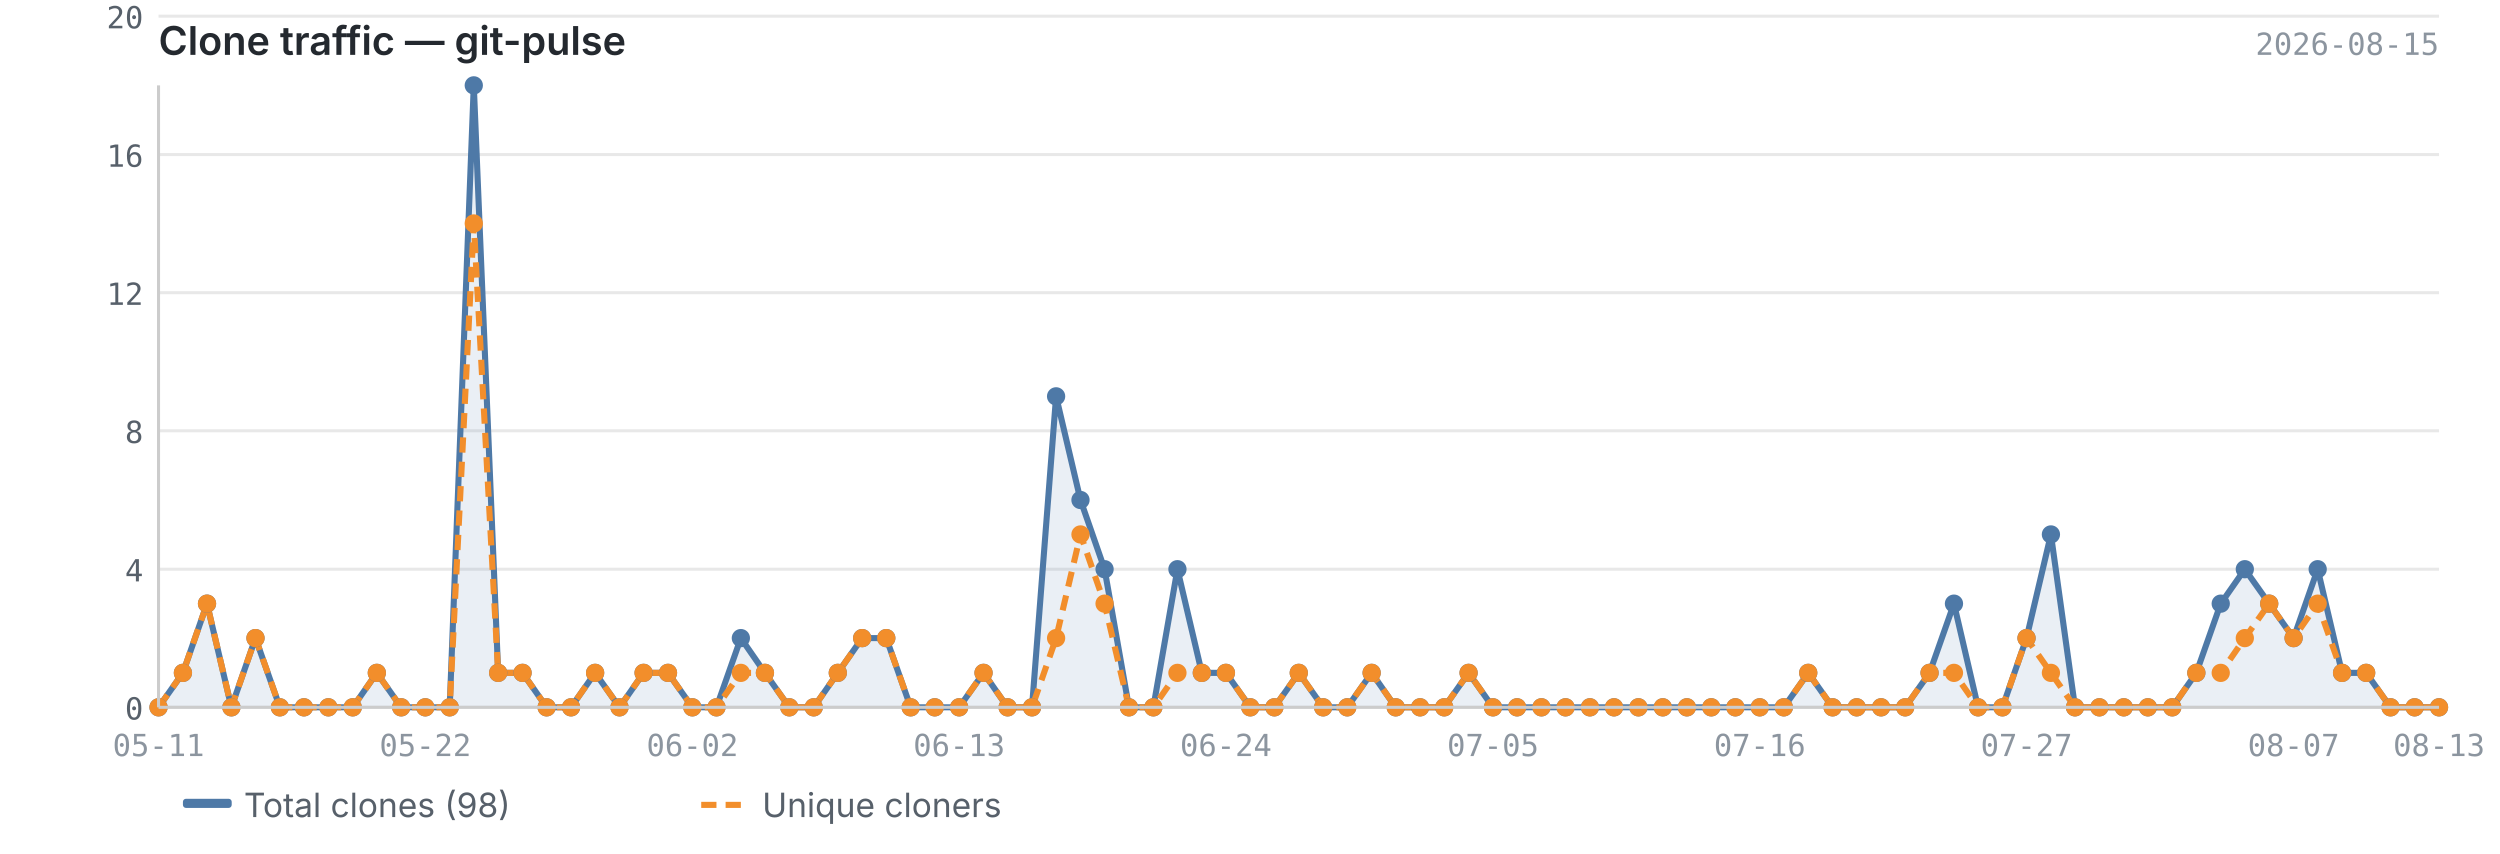
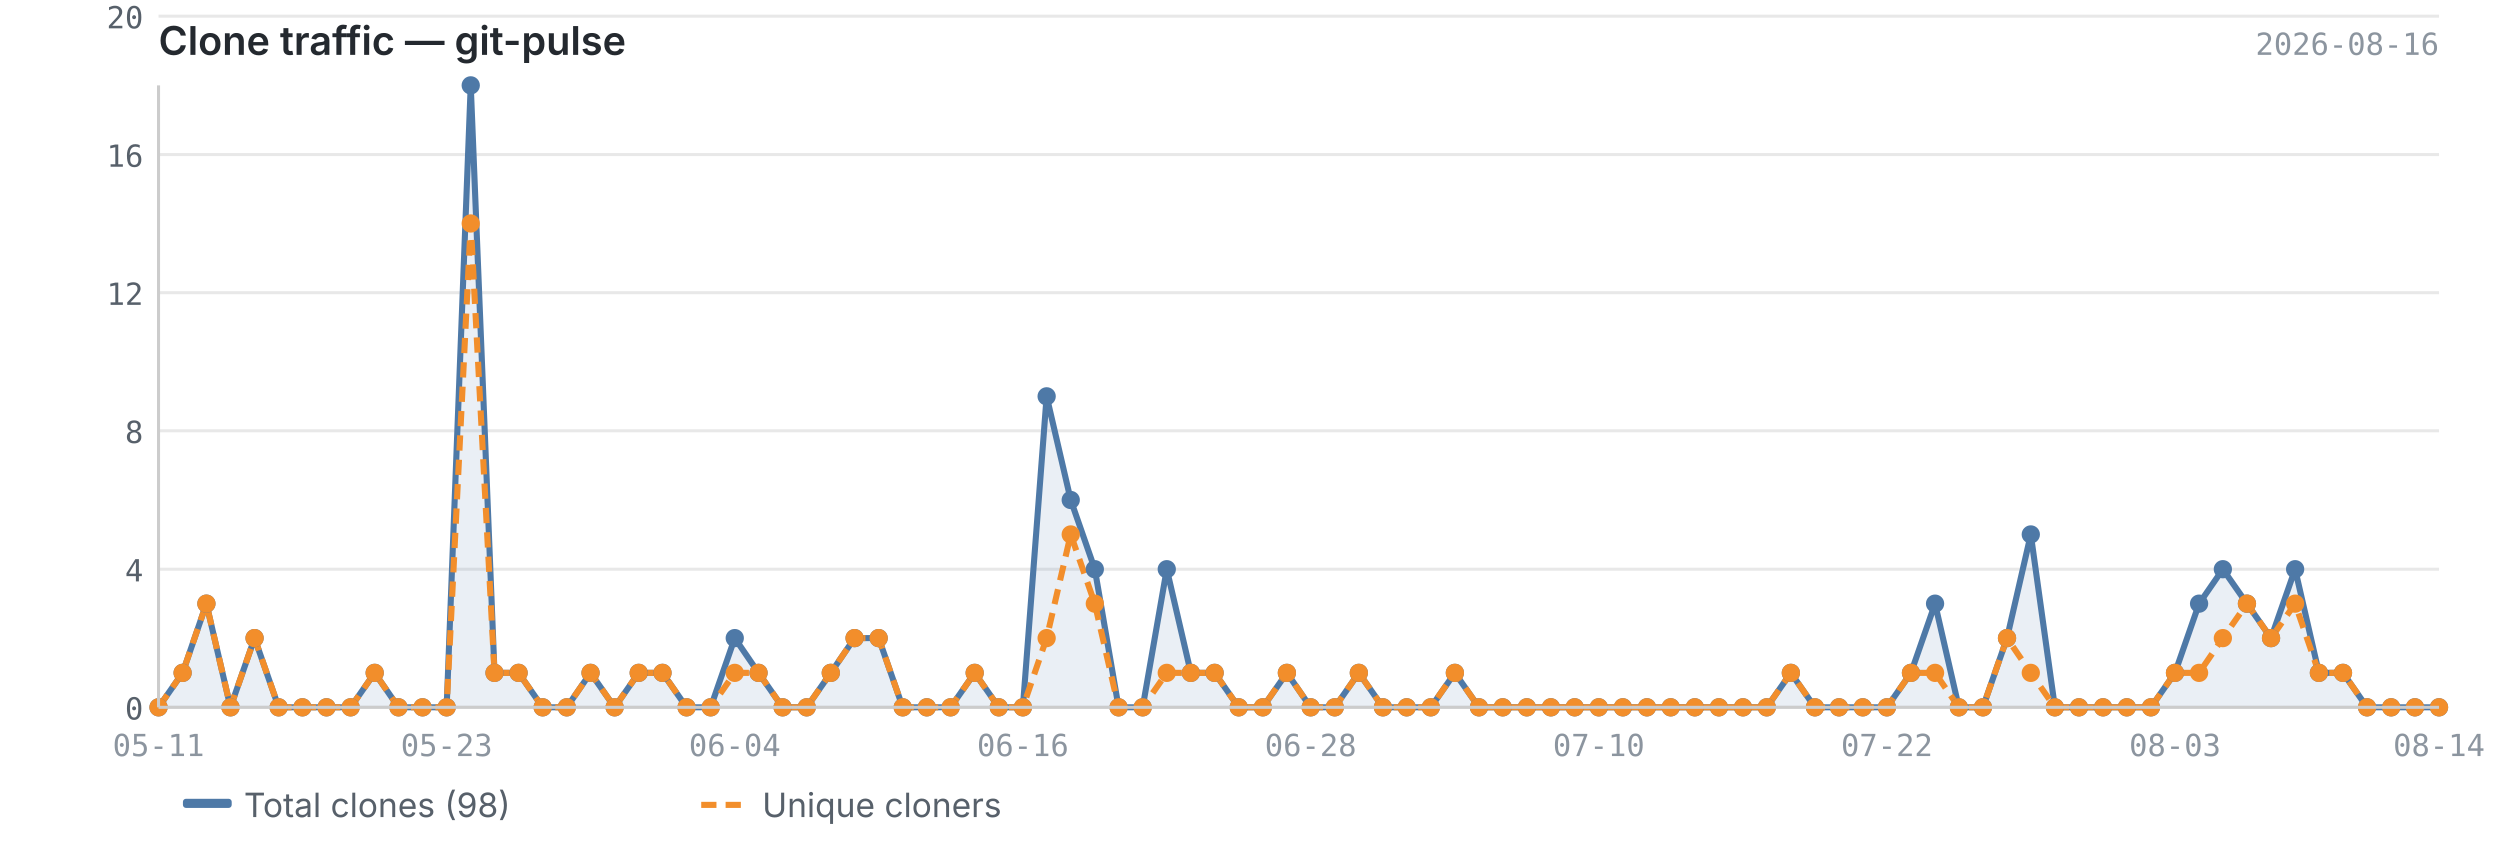
<svg xmlns="http://www.w3.org/2000/svg" viewBox="0 0 820 280" width="820" height="280">
  <text x="52" y="18" font-size="13" font-weight="600" fill="#24292f" font-family="-apple-system, BlinkMacSystemFont, 'Segoe UI', sans-serif">Clone traffic — git-pulse</text>
-   <text x="800" y="18" font-size="10" fill="#8c959f" font-family="ui-monospace, SFMono-Regular, 'SF Mono', Menlo, monospace" text-anchor="end">2026-08-15</text>
+   <text x="800" y="18" font-size="10" fill="#8c959f" font-family="ui-monospace, SFMono-Regular, 'SF Mono', Menlo, monospace" text-anchor="end">2026-08-16</text>
  <line x1="52" y1="232.0" x2="800" y2="232.0" stroke="#e8e8e8" stroke-width="1" />
  <line x1="52" y1="186.7" x2="800" y2="186.7" stroke="#e8e8e8" stroke-width="1" />
  <line x1="52" y1="141.3" x2="800" y2="141.3" stroke="#e8e8e8" stroke-width="1" />
  <line x1="52" y1="96.0" x2="800" y2="96.0" stroke="#e8e8e8" stroke-width="1" />
  <line x1="52" y1="50.7" x2="800" y2="50.7" stroke="#e8e8e8" stroke-width="1" />
  <line x1="52" y1="5.3" x2="800" y2="5.3" stroke="#e8e8e8" stroke-width="1" />
-   <path d="M52.0,232.0 L52.0,232.0 L60.0,220.7 L67.9,198.0 L75.9,232.0 L83.8,209.3 L91.8,232.0 L99.7,232.0 L107.7,232.0 L115.7,232.0 L123.6,220.7 L131.6,232.0 L139.5,232.0 L147.5,232.0 L155.4,28.0 L163.4,220.7 L171.4,220.7 L179.3,232.0 L187.3,232.0 L195.2,220.7 L203.2,232.0 L211.1,220.7 L219.1,220.7 L227.1,232.0 L235.0,232.0 L243.0,209.3 L250.9,220.7 L258.9,232.0 L266.9,232.0 L274.8,220.7 L282.8,209.3 L290.7,209.3 L298.7,232.0 L306.6,232.0 L314.6,232.0 L322.6,220.7 L330.5,232.0 L338.5,232.0 L346.4,130.0 L354.4,164.0 L362.3,186.7 L370.3,232.0 L378.3,232.0 L386.2,186.7 L394.2,220.7 L402.1,220.7 L410.1,232.0 L418.0,232.0 L426.0,220.7 L434.0,232.0 L441.9,232.0 L449.9,220.7 L457.8,232.0 L465.8,232.0 L473.7,232.0 L481.7,220.7 L489.7,232.0 L497.6,232.0 L505.6,232.0 L513.5,232.0 L521.5,232.0 L529.4,232.0 L537.4,232.0 L545.4,232.0 L553.3,232.0 L561.3,232.0 L569.2,232.0 L577.2,232.0 L585.1,232.0 L593.1,220.7 L601.1,232.0 L609.0,232.0 L617.0,232.0 L624.9,232.0 L632.9,220.7 L640.9,198.0 L648.8,232.0 L656.8,232.0 L664.7,209.3 L672.7,175.3 L680.6,232.0 L688.6,232.0 L696.6,232.0 L704.5,232.0 L712.5,232.0 L720.4,220.7 L728.4,198.0 L736.3,186.7 L744.3,198.0 L752.3,209.3 L760.2,186.7 L768.2,220.7 L776.1,220.7 L784.1,232.0 L792.0,232.0 L800.0,232.0 L800.0,232.0 L52.0,232.0Z" fill="#4e79a7" opacity="0.12" />
-   <polyline points="52.0,232.0 60.0,220.7 67.9,198.0 75.9,232.0 83.8,209.3 91.8,232.0 99.7,232.0 107.7,232.0 115.7,232.0 123.6,220.7 131.6,232.0 139.5,232.0 147.5,232.0 155.4,28.0 163.4,220.7 171.4,220.7 179.3,232.0 187.3,232.0 195.2,220.7 203.2,232.0 211.1,220.7 219.1,220.7 227.1,232.0 235.0,232.0 243.0,209.3 250.9,220.7 258.9,232.0 266.9,232.0 274.8,220.7 282.8,209.3 290.7,209.3 298.7,232.0 306.6,232.0 314.6,232.0 322.6,220.7 330.5,232.0 338.5,232.0 346.4,130.0 354.4,164.0 362.3,186.7 370.3,232.0 378.3,232.0 386.2,186.7 394.2,220.7 402.1,220.7 410.1,232.0 418.0,232.0 426.0,220.7 434.0,232.0 441.9,232.0 449.9,220.7 457.8,232.0 465.8,232.0 473.7,232.0 481.7,220.7 489.7,232.0 497.6,232.0 505.6,232.0 513.5,232.0 521.5,232.0 529.4,232.0 537.4,232.0 545.4,232.0 553.3,232.0 561.3,232.0 569.2,232.0 577.2,232.0 585.1,232.0 593.1,220.7 601.1,232.0 609.0,232.0 617.0,232.0 624.9,232.0 632.9,220.7 640.9,198.0 648.8,232.0 656.8,232.0 664.7,209.3 672.7,175.3 680.6,232.0 688.6,232.0 696.6,232.0 704.5,232.0 712.5,232.0 720.4,220.7 728.4,198.0 736.3,186.7 744.3,198.0 752.3,209.3 760.2,186.7 768.2,220.7 776.1,220.7 784.1,232.0 792.0,232.0 800.0,232.0" fill="none" stroke="#4e79a7" stroke-width="2" stroke-linejoin="round" />
-   <polyline points="52.0,232.0 60.0,220.7 67.9,198.0 75.9,232.0 83.8,209.3 91.8,232.0 99.7,232.0 107.7,232.0 115.7,232.0 123.6,220.7 131.6,232.0 139.5,232.0 147.5,232.0 155.4,73.3 163.4,220.7 171.4,220.7 179.3,232.0 187.3,232.0 195.2,220.7 203.2,232.0 211.1,220.7 219.1,220.7 227.1,232.0 235.0,232.0 243.0,220.7 250.9,220.7 258.9,232.0 266.9,232.0 274.8,220.7 282.8,209.3 290.7,209.3 298.7,232.0 306.6,232.0 314.6,232.0 322.6,220.7 330.5,232.0 338.5,232.0 346.4,209.3 354.4,175.3 362.3,198.0 370.3,232.0 378.3,232.0 386.2,220.7 394.2,220.7 402.1,220.7 410.1,232.0 418.0,232.0 426.0,220.7 434.0,232.0 441.9,232.0 449.9,220.7 457.8,232.0 465.8,232.0 473.7,232.0 481.7,220.7 489.7,232.0 497.6,232.0 505.6,232.0 513.5,232.0 521.5,232.0 529.4,232.0 537.4,232.0 545.4,232.0 553.3,232.0 561.3,232.0 569.2,232.0 577.2,232.0 585.1,232.0 593.1,220.7 601.1,232.0 609.0,232.0 617.0,232.0 624.9,232.0 632.9,220.7 640.9,220.7 648.8,232.0 656.8,232.0 664.7,209.3 672.7,220.7 680.6,232.0 688.6,232.0 696.6,232.0 704.5,232.0 712.5,232.0 720.4,220.7 728.4,220.7 736.3,209.3 744.3,198.0 752.3,209.3 760.2,198.0 768.2,220.7 776.1,220.7 784.1,232.0 792.0,232.0 800.0,232.0" fill="none" stroke="#f28e2b" stroke-width="2" stroke-linejoin="round" stroke-dasharray="5,3" />
+   <path d="M52.0,232.0 L52.0,232.0 L59.9,220.7 L67.7,198.0 L75.6,232.0 L83.5,209.3 L91.4,232.0 L99.2,232.0 L107.1,232.0 L115.0,232.0 L122.9,220.7 L130.7,232.0 L138.6,232.0 L146.5,232.0 L154.4,28.0 L162.2,220.7 L170.1,220.7 L178.0,232.0 L185.9,232.0 L193.7,220.7 L201.6,232.0 L209.5,220.7 L217.3,220.7 L225.2,232.0 L233.1,232.0 L241.0,209.3 L248.8,220.7 L256.7,232.0 L264.6,232.0 L272.5,220.7 L280.3,209.3 L288.2,209.3 L296.1,232.0 L304.0,232.0 L311.8,232.0 L319.7,220.7 L327.6,232.0 L335.5,232.0 L343.3,130.0 L351.2,164.0 L359.1,186.7 L366.9,232.0 L374.8,232.0 L382.7,186.7 L390.6,220.7 L398.4,220.7 L406.3,232.0 L414.2,232.0 L422.1,220.7 L429.9,232.0 L437.8,232.0 L445.7,220.7 L453.6,232.0 L461.4,232.0 L469.3,232.0 L477.2,220.7 L485.1,232.0 L492.9,232.0 L500.8,232.0 L508.7,232.0 L516.5,232.0 L524.4,232.0 L532.3,232.0 L540.2,232.0 L548.0,232.0 L555.9,232.0 L563.8,232.0 L571.7,232.0 L579.5,232.0 L587.4,220.7 L595.3,232.0 L603.2,232.0 L611.0,232.0 L618.9,232.0 L626.8,220.7 L634.7,198.0 L642.5,232.0 L650.4,232.0 L658.3,209.3 L666.1,175.3 L674.0,232.0 L681.9,232.0 L689.8,232.0 L697.6,232.0 L705.5,232.0 L713.4,220.7 L721.3,198.0 L729.1,186.7 L737.0,198.0 L744.9,209.3 L752.8,186.7 L760.6,220.7 L768.5,220.7 L776.4,232.0 L784.3,232.0 L792.1,232.0 L800.0,232.0 L800.0,232.0 L52.0,232.0Z" fill="#4e79a7" opacity="0.12" />
+   <polyline points="52.0,232.0 59.9,220.7 67.7,198.0 75.6,232.0 83.5,209.3 91.4,232.0 99.2,232.0 107.1,232.0 115.0,232.0 122.9,220.7 130.7,232.0 138.6,232.0 146.5,232.0 154.4,28.0 162.2,220.7 170.1,220.7 178.0,232.0 185.9,232.0 193.7,220.7 201.6,232.0 209.5,220.7 217.3,220.7 225.2,232.0 233.1,232.0 241.0,209.3 248.8,220.7 256.7,232.0 264.6,232.0 272.5,220.7 280.3,209.3 288.2,209.3 296.1,232.0 304.0,232.0 311.8,232.0 319.7,220.7 327.6,232.0 335.5,232.0 343.3,130.0 351.2,164.0 359.1,186.7 366.9,232.0 374.8,232.0 382.7,186.7 390.6,220.7 398.4,220.7 406.3,232.0 414.2,232.0 422.1,220.7 429.9,232.0 437.8,232.0 445.7,220.7 453.6,232.0 461.4,232.0 469.3,232.0 477.2,220.7 485.1,232.0 492.9,232.0 500.8,232.0 508.7,232.0 516.5,232.0 524.4,232.0 532.3,232.0 540.2,232.0 548.0,232.0 555.9,232.0 563.8,232.0 571.7,232.0 579.5,232.0 587.4,220.7 595.3,232.0 603.2,232.0 611.0,232.0 618.9,232.0 626.8,220.7 634.7,198.0 642.5,232.0 650.4,232.0 658.3,209.3 666.1,175.3 674.0,232.0 681.9,232.0 689.8,232.0 697.6,232.0 705.5,232.0 713.4,220.7 721.3,198.0 729.1,186.7 737.0,198.0 744.9,209.3 752.8,186.7 760.6,220.7 768.5,220.7 776.4,232.0 784.3,232.0 792.1,232.0 800.0,232.0" fill="none" stroke="#4e79a7" stroke-width="2" stroke-linejoin="round" />
+   <polyline points="52.0,232.0 59.9,220.7 67.7,198.0 75.6,232.0 83.5,209.3 91.4,232.0 99.2,232.0 107.1,232.0 115.0,232.0 122.9,220.7 130.7,232.0 138.6,232.0 146.5,232.0 154.4,73.3 162.2,220.7 170.1,220.7 178.0,232.0 185.9,232.0 193.7,220.7 201.6,232.0 209.5,220.7 217.3,220.7 225.2,232.0 233.1,232.0 241.0,220.7 248.8,220.7 256.7,232.0 264.6,232.0 272.5,220.7 280.3,209.3 288.2,209.3 296.1,232.0 304.0,232.0 311.8,232.0 319.7,220.7 327.6,232.0 335.5,232.0 343.3,209.3 351.2,175.3 359.1,198.0 366.9,232.0 374.8,232.0 382.7,220.7 390.6,220.7 398.4,220.7 406.3,232.0 414.2,232.0 422.1,220.7 429.9,232.0 437.8,232.0 445.7,220.7 453.6,232.0 461.4,232.0 469.3,232.0 477.2,220.7 485.1,232.0 492.9,232.0 500.8,232.0 508.7,232.0 516.5,232.0 524.4,232.0 532.3,232.0 540.2,232.0 548.0,232.0 555.9,232.0 563.8,232.0 571.7,232.0 579.5,232.0 587.4,220.7 595.3,232.0 603.2,232.0 611.0,232.0 618.9,232.0 626.8,220.7 634.7,220.7 642.5,232.0 650.4,232.0 658.3,209.3 666.1,220.7 674.0,232.0 681.9,232.0 689.8,232.0 697.6,232.0 705.5,232.0 713.4,220.7 721.3,220.7 729.1,209.3 737.0,198.0 744.9,209.3 752.8,198.0 760.6,220.7 768.5,220.7 776.4,232.0 784.3,232.0 792.1,232.0 800.0,232.0" fill="none" stroke="#f28e2b" stroke-width="2" stroke-linejoin="round" stroke-dasharray="5,3" />
  <circle cx="52.0" cy="232.0" r="3" fill="#4e79a7" />
-   <circle cx="60.0" cy="220.7" r="3" fill="#4e79a7" />
-   <circle cx="67.9" cy="198.0" r="3" fill="#4e79a7" />
-   <circle cx="75.9" cy="232.0" r="3" fill="#4e79a7" />
-   <circle cx="83.8" cy="209.3" r="3" fill="#4e79a7" />
-   <circle cx="91.8" cy="232.0" r="3" fill="#4e79a7" />
-   <circle cx="99.7" cy="232.0" r="3" fill="#4e79a7" />
-   <circle cx="107.7" cy="232.0" r="3" fill="#4e79a7" />
-   <circle cx="115.7" cy="232.0" r="3" fill="#4e79a7" />
-   <circle cx="123.6" cy="220.7" r="3" fill="#4e79a7" />
-   <circle cx="131.6" cy="232.0" r="3" fill="#4e79a7" />
-   <circle cx="139.5" cy="232.0" r="3" fill="#4e79a7" />
-   <circle cx="147.5" cy="232.0" r="3" fill="#4e79a7" />
-   <circle cx="155.4" cy="28.0" r="3" fill="#4e79a7" />
-   <circle cx="163.4" cy="220.7" r="3" fill="#4e79a7" />
-   <circle cx="171.4" cy="220.7" r="3" fill="#4e79a7" />
-   <circle cx="179.3" cy="232.0" r="3" fill="#4e79a7" />
-   <circle cx="187.3" cy="232.0" r="3" fill="#4e79a7" />
-   <circle cx="195.2" cy="220.7" r="3" fill="#4e79a7" />
-   <circle cx="203.2" cy="232.0" r="3" fill="#4e79a7" />
-   <circle cx="211.1" cy="220.7" r="3" fill="#4e79a7" />
-   <circle cx="219.1" cy="220.7" r="3" fill="#4e79a7" />
-   <circle cx="227.1" cy="232.0" r="3" fill="#4e79a7" />
-   <circle cx="235.0" cy="232.0" r="3" fill="#4e79a7" />
-   <circle cx="243.0" cy="209.3" r="3" fill="#4e79a7" />
-   <circle cx="250.9" cy="220.7" r="3" fill="#4e79a7" />
-   <circle cx="258.9" cy="232.0" r="3" fill="#4e79a7" />
-   <circle cx="266.9" cy="232.0" r="3" fill="#4e79a7" />
-   <circle cx="274.8" cy="220.7" r="3" fill="#4e79a7" />
-   <circle cx="282.8" cy="209.3" r="3" fill="#4e79a7" />
-   <circle cx="290.7" cy="209.3" r="3" fill="#4e79a7" />
-   <circle cx="298.7" cy="232.0" r="3" fill="#4e79a7" />
-   <circle cx="306.6" cy="232.0" r="3" fill="#4e79a7" />
-   <circle cx="314.6" cy="232.0" r="3" fill="#4e79a7" />
-   <circle cx="322.6" cy="220.7" r="3" fill="#4e79a7" />
-   <circle cx="330.5" cy="232.0" r="3" fill="#4e79a7" />
-   <circle cx="338.5" cy="232.0" r="3" fill="#4e79a7" />
-   <circle cx="346.4" cy="130.0" r="3" fill="#4e79a7" />
-   <circle cx="354.4" cy="164.0" r="3" fill="#4e79a7" />
-   <circle cx="362.3" cy="186.7" r="3" fill="#4e79a7" />
-   <circle cx="370.3" cy="232.0" r="3" fill="#4e79a7" />
-   <circle cx="378.3" cy="232.0" r="3" fill="#4e79a7" />
-   <circle cx="386.2" cy="186.7" r="3" fill="#4e79a7" />
-   <circle cx="394.2" cy="220.7" r="3" fill="#4e79a7" />
-   <circle cx="402.1" cy="220.7" r="3" fill="#4e79a7" />
-   <circle cx="410.1" cy="232.0" r="3" fill="#4e79a7" />
-   <circle cx="418.0" cy="232.0" r="3" fill="#4e79a7" />
-   <circle cx="426.0" cy="220.7" r="3" fill="#4e79a7" />
-   <circle cx="434.0" cy="232.0" r="3" fill="#4e79a7" />
-   <circle cx="441.9" cy="232.0" r="3" fill="#4e79a7" />
-   <circle cx="449.9" cy="220.7" r="3" fill="#4e79a7" />
-   <circle cx="457.8" cy="232.0" r="3" fill="#4e79a7" />
-   <circle cx="465.8" cy="232.0" r="3" fill="#4e79a7" />
-   <circle cx="473.7" cy="232.0" r="3" fill="#4e79a7" />
-   <circle cx="481.7" cy="220.7" r="3" fill="#4e79a7" />
-   <circle cx="489.7" cy="232.0" r="3" fill="#4e79a7" />
-   <circle cx="497.6" cy="232.0" r="3" fill="#4e79a7" />
-   <circle cx="505.6" cy="232.0" r="3" fill="#4e79a7" />
-   <circle cx="513.5" cy="232.0" r="3" fill="#4e79a7" />
-   <circle cx="521.5" cy="232.0" r="3" fill="#4e79a7" />
-   <circle cx="529.4" cy="232.0" r="3" fill="#4e79a7" />
-   <circle cx="537.4" cy="232.0" r="3" fill="#4e79a7" />
-   <circle cx="545.4" cy="232.0" r="3" fill="#4e79a7" />
-   <circle cx="553.3" cy="232.0" r="3" fill="#4e79a7" />
-   <circle cx="561.3" cy="232.0" r="3" fill="#4e79a7" />
-   <circle cx="569.2" cy="232.0" r="3" fill="#4e79a7" />
-   <circle cx="577.2" cy="232.0" r="3" fill="#4e79a7" />
-   <circle cx="585.1" cy="232.0" r="3" fill="#4e79a7" />
-   <circle cx="593.1" cy="220.7" r="3" fill="#4e79a7" />
-   <circle cx="601.1" cy="232.0" r="3" fill="#4e79a7" />
-   <circle cx="609.0" cy="232.0" r="3" fill="#4e79a7" />
-   <circle cx="617.0" cy="232.0" r="3" fill="#4e79a7" />
-   <circle cx="624.9" cy="232.0" r="3" fill="#4e79a7" />
-   <circle cx="632.9" cy="220.7" r="3" fill="#4e79a7" />
-   <circle cx="640.9" cy="198.0" r="3" fill="#4e79a7" />
-   <circle cx="648.8" cy="232.0" r="3" fill="#4e79a7" />
-   <circle cx="656.8" cy="232.0" r="3" fill="#4e79a7" />
-   <circle cx="664.7" cy="209.3" r="3" fill="#4e79a7" />
-   <circle cx="672.7" cy="175.3" r="3" fill="#4e79a7" />
-   <circle cx="680.6" cy="232.0" r="3" fill="#4e79a7" />
-   <circle cx="688.6" cy="232.0" r="3" fill="#4e79a7" />
-   <circle cx="696.6" cy="232.0" r="3" fill="#4e79a7" />
-   <circle cx="704.5" cy="232.0" r="3" fill="#4e79a7" />
-   <circle cx="712.5" cy="232.0" r="3" fill="#4e79a7" />
-   <circle cx="720.4" cy="220.7" r="3" fill="#4e79a7" />
-   <circle cx="728.4" cy="198.0" r="3" fill="#4e79a7" />
-   <circle cx="736.3" cy="186.7" r="3" fill="#4e79a7" />
-   <circle cx="744.3" cy="198.0" r="3" fill="#4e79a7" />
-   <circle cx="752.3" cy="209.3" r="3" fill="#4e79a7" />
-   <circle cx="760.2" cy="186.7" r="3" fill="#4e79a7" />
-   <circle cx="768.2" cy="220.7" r="3" fill="#4e79a7" />
-   <circle cx="776.1" cy="220.7" r="3" fill="#4e79a7" />
-   <circle cx="784.1" cy="232.0" r="3" fill="#4e79a7" />
-   <circle cx="792.0" cy="232.0" r="3" fill="#4e79a7" />
+   <circle cx="59.9" cy="220.7" r="3" fill="#4e79a7" />
+   <circle cx="67.7" cy="198.0" r="3" fill="#4e79a7" />
+   <circle cx="75.6" cy="232.0" r="3" fill="#4e79a7" />
+   <circle cx="83.5" cy="209.3" r="3" fill="#4e79a7" />
+   <circle cx="91.4" cy="232.0" r="3" fill="#4e79a7" />
+   <circle cx="99.2" cy="232.0" r="3" fill="#4e79a7" />
+   <circle cx="107.1" cy="232.0" r="3" fill="#4e79a7" />
+   <circle cx="115.0" cy="232.0" r="3" fill="#4e79a7" />
+   <circle cx="122.9" cy="220.7" r="3" fill="#4e79a7" />
+   <circle cx="130.7" cy="232.0" r="3" fill="#4e79a7" />
+   <circle cx="138.6" cy="232.0" r="3" fill="#4e79a7" />
+   <circle cx="146.5" cy="232.0" r="3" fill="#4e79a7" />
+   <circle cx="154.4" cy="28.0" r="3" fill="#4e79a7" />
+   <circle cx="162.2" cy="220.7" r="3" fill="#4e79a7" />
+   <circle cx="170.1" cy="220.7" r="3" fill="#4e79a7" />
+   <circle cx="178.0" cy="232.0" r="3" fill="#4e79a7" />
+   <circle cx="185.9" cy="232.0" r="3" fill="#4e79a7" />
+   <circle cx="193.7" cy="220.7" r="3" fill="#4e79a7" />
+   <circle cx="201.6" cy="232.0" r="3" fill="#4e79a7" />
+   <circle cx="209.5" cy="220.7" r="3" fill="#4e79a7" />
+   <circle cx="217.3" cy="220.7" r="3" fill="#4e79a7" />
+   <circle cx="225.2" cy="232.0" r="3" fill="#4e79a7" />
+   <circle cx="233.1" cy="232.0" r="3" fill="#4e79a7" />
+   <circle cx="241.0" cy="209.3" r="3" fill="#4e79a7" />
+   <circle cx="248.8" cy="220.7" r="3" fill="#4e79a7" />
+   <circle cx="256.7" cy="232.0" r="3" fill="#4e79a7" />
+   <circle cx="264.6" cy="232.0" r="3" fill="#4e79a7" />
+   <circle cx="272.5" cy="220.7" r="3" fill="#4e79a7" />
+   <circle cx="280.3" cy="209.3" r="3" fill="#4e79a7" />
+   <circle cx="288.2" cy="209.3" r="3" fill="#4e79a7" />
+   <circle cx="296.1" cy="232.0" r="3" fill="#4e79a7" />
+   <circle cx="304.0" cy="232.0" r="3" fill="#4e79a7" />
+   <circle cx="311.8" cy="232.0" r="3" fill="#4e79a7" />
+   <circle cx="319.7" cy="220.7" r="3" fill="#4e79a7" />
+   <circle cx="327.6" cy="232.0" r="3" fill="#4e79a7" />
+   <circle cx="335.5" cy="232.0" r="3" fill="#4e79a7" />
+   <circle cx="343.3" cy="130.0" r="3" fill="#4e79a7" />
+   <circle cx="351.2" cy="164.0" r="3" fill="#4e79a7" />
+   <circle cx="359.1" cy="186.7" r="3" fill="#4e79a7" />
+   <circle cx="366.9" cy="232.0" r="3" fill="#4e79a7" />
+   <circle cx="374.8" cy="232.0" r="3" fill="#4e79a7" />
+   <circle cx="382.7" cy="186.7" r="3" fill="#4e79a7" />
+   <circle cx="390.6" cy="220.7" r="3" fill="#4e79a7" />
+   <circle cx="398.4" cy="220.7" r="3" fill="#4e79a7" />
+   <circle cx="406.3" cy="232.0" r="3" fill="#4e79a7" />
+   <circle cx="414.2" cy="232.0" r="3" fill="#4e79a7" />
+   <circle cx="422.1" cy="220.7" r="3" fill="#4e79a7" />
+   <circle cx="429.9" cy="232.0" r="3" fill="#4e79a7" />
+   <circle cx="437.8" cy="232.0" r="3" fill="#4e79a7" />
+   <circle cx="445.7" cy="220.7" r="3" fill="#4e79a7" />
+   <circle cx="453.6" cy="232.0" r="3" fill="#4e79a7" />
+   <circle cx="461.4" cy="232.0" r="3" fill="#4e79a7" />
+   <circle cx="469.3" cy="232.0" r="3" fill="#4e79a7" />
+   <circle cx="477.2" cy="220.7" r="3" fill="#4e79a7" />
+   <circle cx="485.1" cy="232.0" r="3" fill="#4e79a7" />
+   <circle cx="492.9" cy="232.0" r="3" fill="#4e79a7" />
+   <circle cx="500.8" cy="232.0" r="3" fill="#4e79a7" />
+   <circle cx="508.7" cy="232.0" r="3" fill="#4e79a7" />
+   <circle cx="516.5" cy="232.0" r="3" fill="#4e79a7" />
+   <circle cx="524.4" cy="232.0" r="3" fill="#4e79a7" />
+   <circle cx="532.3" cy="232.0" r="3" fill="#4e79a7" />
+   <circle cx="540.2" cy="232.0" r="3" fill="#4e79a7" />
+   <circle cx="548.0" cy="232.0" r="3" fill="#4e79a7" />
+   <circle cx="555.9" cy="232.0" r="3" fill="#4e79a7" />
+   <circle cx="563.8" cy="232.0" r="3" fill="#4e79a7" />
+   <circle cx="571.7" cy="232.0" r="3" fill="#4e79a7" />
+   <circle cx="579.5" cy="232.0" r="3" fill="#4e79a7" />
+   <circle cx="587.4" cy="220.7" r="3" fill="#4e79a7" />
+   <circle cx="595.3" cy="232.0" r="3" fill="#4e79a7" />
+   <circle cx="603.2" cy="232.0" r="3" fill="#4e79a7" />
+   <circle cx="611.0" cy="232.0" r="3" fill="#4e79a7" />
+   <circle cx="618.9" cy="232.0" r="3" fill="#4e79a7" />
+   <circle cx="626.8" cy="220.7" r="3" fill="#4e79a7" />
+   <circle cx="634.7" cy="198.0" r="3" fill="#4e79a7" />
+   <circle cx="642.5" cy="232.0" r="3" fill="#4e79a7" />
+   <circle cx="650.4" cy="232.0" r="3" fill="#4e79a7" />
+   <circle cx="658.3" cy="209.3" r="3" fill="#4e79a7" />
+   <circle cx="666.1" cy="175.3" r="3" fill="#4e79a7" />
+   <circle cx="674.0" cy="232.0" r="3" fill="#4e79a7" />
+   <circle cx="681.9" cy="232.0" r="3" fill="#4e79a7" />
+   <circle cx="689.8" cy="232.0" r="3" fill="#4e79a7" />
+   <circle cx="697.6" cy="232.0" r="3" fill="#4e79a7" />
+   <circle cx="705.5" cy="232.0" r="3" fill="#4e79a7" />
+   <circle cx="713.4" cy="220.7" r="3" fill="#4e79a7" />
+   <circle cx="721.3" cy="198.0" r="3" fill="#4e79a7" />
+   <circle cx="729.1" cy="186.7" r="3" fill="#4e79a7" />
+   <circle cx="737.0" cy="198.0" r="3" fill="#4e79a7" />
+   <circle cx="744.9" cy="209.3" r="3" fill="#4e79a7" />
+   <circle cx="752.8" cy="186.7" r="3" fill="#4e79a7" />
+   <circle cx="760.6" cy="220.7" r="3" fill="#4e79a7" />
+   <circle cx="768.5" cy="220.7" r="3" fill="#4e79a7" />
+   <circle cx="776.4" cy="232.0" r="3" fill="#4e79a7" />
+   <circle cx="784.3" cy="232.0" r="3" fill="#4e79a7" />
+   <circle cx="792.1" cy="232.0" r="3" fill="#4e79a7" />
  <circle cx="800.0" cy="232.0" r="3" fill="#4e79a7" />
  <circle cx="52.0" cy="232.0" r="3" fill="#f28e2b" />
-   <circle cx="60.0" cy="220.7" r="3" fill="#f28e2b" />
-   <circle cx="67.9" cy="198.0" r="3" fill="#f28e2b" />
-   <circle cx="75.9" cy="232.0" r="3" fill="#f28e2b" />
-   <circle cx="83.8" cy="209.3" r="3" fill="#f28e2b" />
-   <circle cx="91.8" cy="232.0" r="3" fill="#f28e2b" />
-   <circle cx="99.7" cy="232.0" r="3" fill="#f28e2b" />
-   <circle cx="107.7" cy="232.0" r="3" fill="#f28e2b" />
-   <circle cx="115.7" cy="232.0" r="3" fill="#f28e2b" />
-   <circle cx="123.6" cy="220.7" r="3" fill="#f28e2b" />
-   <circle cx="131.6" cy="232.0" r="3" fill="#f28e2b" />
-   <circle cx="139.5" cy="232.0" r="3" fill="#f28e2b" />
-   <circle cx="147.5" cy="232.0" r="3" fill="#f28e2b" />
-   <circle cx="155.4" cy="73.3" r="3" fill="#f28e2b" />
-   <circle cx="163.4" cy="220.7" r="3" fill="#f28e2b" />
-   <circle cx="171.4" cy="220.7" r="3" fill="#f28e2b" />
-   <circle cx="179.3" cy="232.0" r="3" fill="#f28e2b" />
-   <circle cx="187.3" cy="232.0" r="3" fill="#f28e2b" />
-   <circle cx="195.2" cy="220.7" r="3" fill="#f28e2b" />
-   <circle cx="203.2" cy="232.0" r="3" fill="#f28e2b" />
-   <circle cx="211.1" cy="220.7" r="3" fill="#f28e2b" />
-   <circle cx="219.1" cy="220.7" r="3" fill="#f28e2b" />
-   <circle cx="227.1" cy="232.0" r="3" fill="#f28e2b" />
-   <circle cx="235.0" cy="232.0" r="3" fill="#f28e2b" />
-   <circle cx="243.0" cy="220.7" r="3" fill="#f28e2b" />
-   <circle cx="250.9" cy="220.7" r="3" fill="#f28e2b" />
-   <circle cx="258.9" cy="232.0" r="3" fill="#f28e2b" />
-   <circle cx="266.9" cy="232.0" r="3" fill="#f28e2b" />
-   <circle cx="274.8" cy="220.7" r="3" fill="#f28e2b" />
-   <circle cx="282.8" cy="209.3" r="3" fill="#f28e2b" />
-   <circle cx="290.7" cy="209.3" r="3" fill="#f28e2b" />
-   <circle cx="298.7" cy="232.0" r="3" fill="#f28e2b" />
-   <circle cx="306.6" cy="232.0" r="3" fill="#f28e2b" />
-   <circle cx="314.6" cy="232.0" r="3" fill="#f28e2b" />
-   <circle cx="322.6" cy="220.7" r="3" fill="#f28e2b" />
-   <circle cx="330.5" cy="232.0" r="3" fill="#f28e2b" />
-   <circle cx="338.5" cy="232.0" r="3" fill="#f28e2b" />
-   <circle cx="346.4" cy="209.3" r="3" fill="#f28e2b" />
-   <circle cx="354.4" cy="175.3" r="3" fill="#f28e2b" />
-   <circle cx="362.3" cy="198.0" r="3" fill="#f28e2b" />
-   <circle cx="370.3" cy="232.0" r="3" fill="#f28e2b" />
-   <circle cx="378.3" cy="232.0" r="3" fill="#f28e2b" />
-   <circle cx="386.2" cy="220.7" r="3" fill="#f28e2b" />
-   <circle cx="394.2" cy="220.7" r="3" fill="#f28e2b" />
-   <circle cx="402.1" cy="220.7" r="3" fill="#f28e2b" />
-   <circle cx="410.1" cy="232.0" r="3" fill="#f28e2b" />
-   <circle cx="418.0" cy="232.0" r="3" fill="#f28e2b" />
-   <circle cx="426.0" cy="220.7" r="3" fill="#f28e2b" />
-   <circle cx="434.0" cy="232.0" r="3" fill="#f28e2b" />
-   <circle cx="441.9" cy="232.0" r="3" fill="#f28e2b" />
-   <circle cx="449.9" cy="220.7" r="3" fill="#f28e2b" />
-   <circle cx="457.8" cy="232.0" r="3" fill="#f28e2b" />
-   <circle cx="465.8" cy="232.0" r="3" fill="#f28e2b" />
-   <circle cx="473.7" cy="232.0" r="3" fill="#f28e2b" />
-   <circle cx="481.7" cy="220.7" r="3" fill="#f28e2b" />
-   <circle cx="489.7" cy="232.0" r="3" fill="#f28e2b" />
-   <circle cx="497.6" cy="232.0" r="3" fill="#f28e2b" />
-   <circle cx="505.6" cy="232.0" r="3" fill="#f28e2b" />
-   <circle cx="513.5" cy="232.0" r="3" fill="#f28e2b" />
-   <circle cx="521.5" cy="232.0" r="3" fill="#f28e2b" />
-   <circle cx="529.4" cy="232.0" r="3" fill="#f28e2b" />
-   <circle cx="537.4" cy="232.0" r="3" fill="#f28e2b" />
-   <circle cx="545.4" cy="232.0" r="3" fill="#f28e2b" />
-   <circle cx="553.3" cy="232.0" r="3" fill="#f28e2b" />
-   <circle cx="561.3" cy="232.0" r="3" fill="#f28e2b" />
-   <circle cx="569.2" cy="232.0" r="3" fill="#f28e2b" />
-   <circle cx="577.2" cy="232.0" r="3" fill="#f28e2b" />
-   <circle cx="585.1" cy="232.0" r="3" fill="#f28e2b" />
-   <circle cx="593.1" cy="220.7" r="3" fill="#f28e2b" />
-   <circle cx="601.1" cy="232.0" r="3" fill="#f28e2b" />
-   <circle cx="609.0" cy="232.0" r="3" fill="#f28e2b" />
-   <circle cx="617.0" cy="232.0" r="3" fill="#f28e2b" />
-   <circle cx="624.9" cy="232.0" r="3" fill="#f28e2b" />
-   <circle cx="632.9" cy="220.7" r="3" fill="#f28e2b" />
-   <circle cx="640.9" cy="220.7" r="3" fill="#f28e2b" />
-   <circle cx="648.8" cy="232.0" r="3" fill="#f28e2b" />
-   <circle cx="656.8" cy="232.0" r="3" fill="#f28e2b" />
-   <circle cx="664.7" cy="209.3" r="3" fill="#f28e2b" />
-   <circle cx="672.7" cy="220.7" r="3" fill="#f28e2b" />
-   <circle cx="680.6" cy="232.0" r="3" fill="#f28e2b" />
-   <circle cx="688.6" cy="232.0" r="3" fill="#f28e2b" />
-   <circle cx="696.6" cy="232.0" r="3" fill="#f28e2b" />
-   <circle cx="704.5" cy="232.0" r="3" fill="#f28e2b" />
-   <circle cx="712.5" cy="232.0" r="3" fill="#f28e2b" />
-   <circle cx="720.4" cy="220.7" r="3" fill="#f28e2b" />
-   <circle cx="728.4" cy="220.7" r="3" fill="#f28e2b" />
-   <circle cx="736.3" cy="209.3" r="3" fill="#f28e2b" />
-   <circle cx="744.3" cy="198.0" r="3" fill="#f28e2b" />
-   <circle cx="752.3" cy="209.3" r="3" fill="#f28e2b" />
-   <circle cx="760.2" cy="198.0" r="3" fill="#f28e2b" />
-   <circle cx="768.2" cy="220.7" r="3" fill="#f28e2b" />
-   <circle cx="776.1" cy="220.7" r="3" fill="#f28e2b" />
-   <circle cx="784.1" cy="232.0" r="3" fill="#f28e2b" />
-   <circle cx="792.0" cy="232.0" r="3" fill="#f28e2b" />
+   <circle cx="59.9" cy="220.7" r="3" fill="#f28e2b" />
+   <circle cx="67.7" cy="198.0" r="3" fill="#f28e2b" />
+   <circle cx="75.6" cy="232.0" r="3" fill="#f28e2b" />
+   <circle cx="83.5" cy="209.3" r="3" fill="#f28e2b" />
+   <circle cx="91.4" cy="232.0" r="3" fill="#f28e2b" />
+   <circle cx="99.2" cy="232.0" r="3" fill="#f28e2b" />
+   <circle cx="107.1" cy="232.0" r="3" fill="#f28e2b" />
+   <circle cx="115.0" cy="232.0" r="3" fill="#f28e2b" />
+   <circle cx="122.9" cy="220.7" r="3" fill="#f28e2b" />
+   <circle cx="130.7" cy="232.0" r="3" fill="#f28e2b" />
+   <circle cx="138.6" cy="232.0" r="3" fill="#f28e2b" />
+   <circle cx="146.5" cy="232.0" r="3" fill="#f28e2b" />
+   <circle cx="154.4" cy="73.3" r="3" fill="#f28e2b" />
+   <circle cx="162.2" cy="220.7" r="3" fill="#f28e2b" />
+   <circle cx="170.1" cy="220.7" r="3" fill="#f28e2b" />
+   <circle cx="178.0" cy="232.0" r="3" fill="#f28e2b" />
+   <circle cx="185.9" cy="232.0" r="3" fill="#f28e2b" />
+   <circle cx="193.7" cy="220.7" r="3" fill="#f28e2b" />
+   <circle cx="201.6" cy="232.0" r="3" fill="#f28e2b" />
+   <circle cx="209.5" cy="220.7" r="3" fill="#f28e2b" />
+   <circle cx="217.3" cy="220.7" r="3" fill="#f28e2b" />
+   <circle cx="225.2" cy="232.0" r="3" fill="#f28e2b" />
+   <circle cx="233.1" cy="232.0" r="3" fill="#f28e2b" />
+   <circle cx="241.0" cy="220.7" r="3" fill="#f28e2b" />
+   <circle cx="248.8" cy="220.7" r="3" fill="#f28e2b" />
+   <circle cx="256.7" cy="232.0" r="3" fill="#f28e2b" />
+   <circle cx="264.6" cy="232.0" r="3" fill="#f28e2b" />
+   <circle cx="272.5" cy="220.7" r="3" fill="#f28e2b" />
+   <circle cx="280.3" cy="209.3" r="3" fill="#f28e2b" />
+   <circle cx="288.2" cy="209.3" r="3" fill="#f28e2b" />
+   <circle cx="296.1" cy="232.0" r="3" fill="#f28e2b" />
+   <circle cx="304.0" cy="232.0" r="3" fill="#f28e2b" />
+   <circle cx="311.8" cy="232.0" r="3" fill="#f28e2b" />
+   <circle cx="319.7" cy="220.7" r="3" fill="#f28e2b" />
+   <circle cx="327.6" cy="232.0" r="3" fill="#f28e2b" />
+   <circle cx="335.5" cy="232.0" r="3" fill="#f28e2b" />
+   <circle cx="343.3" cy="209.3" r="3" fill="#f28e2b" />
+   <circle cx="351.2" cy="175.3" r="3" fill="#f28e2b" />
+   <circle cx="359.1" cy="198.0" r="3" fill="#f28e2b" />
+   <circle cx="366.9" cy="232.0" r="3" fill="#f28e2b" />
+   <circle cx="374.8" cy="232.0" r="3" fill="#f28e2b" />
+   <circle cx="382.7" cy="220.7" r="3" fill="#f28e2b" />
+   <circle cx="390.6" cy="220.7" r="3" fill="#f28e2b" />
+   <circle cx="398.4" cy="220.7" r="3" fill="#f28e2b" />
+   <circle cx="406.3" cy="232.0" r="3" fill="#f28e2b" />
+   <circle cx="414.2" cy="232.0" r="3" fill="#f28e2b" />
+   <circle cx="422.1" cy="220.7" r="3" fill="#f28e2b" />
+   <circle cx="429.9" cy="232.0" r="3" fill="#f28e2b" />
+   <circle cx="437.8" cy="232.0" r="3" fill="#f28e2b" />
+   <circle cx="445.7" cy="220.7" r="3" fill="#f28e2b" />
+   <circle cx="453.6" cy="232.0" r="3" fill="#f28e2b" />
+   <circle cx="461.4" cy="232.0" r="3" fill="#f28e2b" />
+   <circle cx="469.3" cy="232.0" r="3" fill="#f28e2b" />
+   <circle cx="477.2" cy="220.7" r="3" fill="#f28e2b" />
+   <circle cx="485.1" cy="232.0" r="3" fill="#f28e2b" />
+   <circle cx="492.9" cy="232.0" r="3" fill="#f28e2b" />
+   <circle cx="500.8" cy="232.0" r="3" fill="#f28e2b" />
+   <circle cx="508.7" cy="232.0" r="3" fill="#f28e2b" />
+   <circle cx="516.5" cy="232.0" r="3" fill="#f28e2b" />
+   <circle cx="524.4" cy="232.0" r="3" fill="#f28e2b" />
+   <circle cx="532.3" cy="232.0" r="3" fill="#f28e2b" />
+   <circle cx="540.2" cy="232.0" r="3" fill="#f28e2b" />
+   <circle cx="548.0" cy="232.0" r="3" fill="#f28e2b" />
+   <circle cx="555.9" cy="232.0" r="3" fill="#f28e2b" />
+   <circle cx="563.8" cy="232.0" r="3" fill="#f28e2b" />
+   <circle cx="571.7" cy="232.0" r="3" fill="#f28e2b" />
+   <circle cx="579.5" cy="232.0" r="3" fill="#f28e2b" />
+   <circle cx="587.4" cy="220.7" r="3" fill="#f28e2b" />
+   <circle cx="595.3" cy="232.0" r="3" fill="#f28e2b" />
+   <circle cx="603.2" cy="232.0" r="3" fill="#f28e2b" />
+   <circle cx="611.0" cy="232.0" r="3" fill="#f28e2b" />
+   <circle cx="618.9" cy="232.0" r="3" fill="#f28e2b" />
+   <circle cx="626.8" cy="220.7" r="3" fill="#f28e2b" />
+   <circle cx="634.7" cy="220.7" r="3" fill="#f28e2b" />
+   <circle cx="642.5" cy="232.0" r="3" fill="#f28e2b" />
+   <circle cx="650.4" cy="232.0" r="3" fill="#f28e2b" />
+   <circle cx="658.3" cy="209.3" r="3" fill="#f28e2b" />
+   <circle cx="666.1" cy="220.7" r="3" fill="#f28e2b" />
+   <circle cx="674.0" cy="232.0" r="3" fill="#f28e2b" />
+   <circle cx="681.9" cy="232.0" r="3" fill="#f28e2b" />
+   <circle cx="689.8" cy="232.0" r="3" fill="#f28e2b" />
+   <circle cx="697.6" cy="232.0" r="3" fill="#f28e2b" />
+   <circle cx="705.5" cy="232.0" r="3" fill="#f28e2b" />
+   <circle cx="713.4" cy="220.7" r="3" fill="#f28e2b" />
+   <circle cx="721.3" cy="220.7" r="3" fill="#f28e2b" />
+   <circle cx="729.1" cy="209.3" r="3" fill="#f28e2b" />
+   <circle cx="737.0" cy="198.0" r="3" fill="#f28e2b" />
+   <circle cx="744.9" cy="209.3" r="3" fill="#f28e2b" />
+   <circle cx="752.8" cy="198.0" r="3" fill="#f28e2b" />
+   <circle cx="760.6" cy="220.7" r="3" fill="#f28e2b" />
+   <circle cx="768.5" cy="220.7" r="3" fill="#f28e2b" />
+   <circle cx="776.4" cy="232.0" r="3" fill="#f28e2b" />
+   <circle cx="784.3" cy="232.0" r="3" fill="#f28e2b" />
+   <circle cx="792.1" cy="232.0" r="3" fill="#f28e2b" />
  <circle cx="800.0" cy="232.0" r="3" fill="#f28e2b" />
  <line x1="52" y1="28" x2="52" y2="232" stroke="#cccccc" stroke-width="1" />
  <line x1="52" y1="232" x2="800" y2="232" stroke="#cccccc" stroke-width="1" />
  <text x="47" y="236.0" text-anchor="end" font-size="10" fill="#57606a" font-family="ui-monospace, SFMono-Regular, 'SF Mono', Menlo, monospace">0</text>
  <text x="47" y="190.7" text-anchor="end" font-size="10" fill="#57606a" font-family="ui-monospace, SFMono-Regular, 'SF Mono', Menlo, monospace">4</text>
  <text x="47" y="145.3" text-anchor="end" font-size="10" fill="#57606a" font-family="ui-monospace, SFMono-Regular, 'SF Mono', Menlo, monospace">8</text>
  <text x="47" y="100.0" text-anchor="end" font-size="10" fill="#57606a" font-family="ui-monospace, SFMono-Regular, 'SF Mono', Menlo, monospace">12</text>
  <text x="47" y="54.7" text-anchor="end" font-size="10" fill="#57606a" font-family="ui-monospace, SFMono-Regular, 'SF Mono', Menlo, monospace">16</text>
  <text x="47" y="9.3" text-anchor="end" font-size="10" fill="#57606a" font-family="ui-monospace, SFMono-Regular, 'SF Mono', Menlo, monospace">20</text>
  <text x="52.0" y="248" text-anchor="middle" font-size="10" fill="#8c959f" font-family="ui-monospace, SFMono-Regular, 'SF Mono', Menlo, monospace">05-11</text>
-   <text x="314.6" y="248" text-anchor="middle" font-size="10" fill="#8c959f" font-family="ui-monospace, SFMono-Regular, 'SF Mono', Menlo, monospace">06-13</text>
-   <text x="577.2" y="248" text-anchor="middle" font-size="10" fill="#8c959f" font-family="ui-monospace, SFMono-Regular, 'SF Mono', Menlo, monospace">07-16</text>
-   <text x="139.5" y="248" text-anchor="middle" font-size="10" fill="#8c959f" font-family="ui-monospace, SFMono-Regular, 'SF Mono', Menlo, monospace">05-22</text>
-   <text x="402.1" y="248" text-anchor="middle" font-size="10" fill="#8c959f" font-family="ui-monospace, SFMono-Regular, 'SF Mono', Menlo, monospace">06-24</text>
-   <text x="664.7" y="248" text-anchor="middle" font-size="10" fill="#8c959f" font-family="ui-monospace, SFMono-Regular, 'SF Mono', Menlo, monospace">07-27</text>
-   <text x="227.1" y="248" text-anchor="middle" font-size="10" fill="#8c959f" font-family="ui-monospace, SFMono-Regular, 'SF Mono', Menlo, monospace">06-02</text>
-   <text x="489.7" y="248" text-anchor="middle" font-size="10" fill="#8c959f" font-family="ui-monospace, SFMono-Regular, 'SF Mono', Menlo, monospace">07-05</text>
-   <text x="752.3" y="248" text-anchor="middle" font-size="10" fill="#8c959f" font-family="ui-monospace, SFMono-Regular, 'SF Mono', Menlo, monospace">08-07</text>
-   <text x="800.0" y="248" text-anchor="middle" font-size="10" fill="#8c959f" font-family="ui-monospace, SFMono-Regular, 'SF Mono', Menlo, monospace">08-13</text>
+   <text x="335.5" y="248" text-anchor="middle" font-size="10" fill="#8c959f" font-family="ui-monospace, SFMono-Regular, 'SF Mono', Menlo, monospace">06-16</text>
+   <text x="618.9" y="248" text-anchor="middle" font-size="10" fill="#8c959f" font-family="ui-monospace, SFMono-Regular, 'SF Mono', Menlo, monospace">07-22</text>
+   <text x="146.5" y="248" text-anchor="middle" font-size="10" fill="#8c959f" font-family="ui-monospace, SFMono-Regular, 'SF Mono', Menlo, monospace">05-23</text>
+   <text x="429.9" y="248" text-anchor="middle" font-size="10" fill="#8c959f" font-family="ui-monospace, SFMono-Regular, 'SF Mono', Menlo, monospace">06-28</text>
+   <text x="713.4" y="248" text-anchor="middle" font-size="10" fill="#8c959f" font-family="ui-monospace, SFMono-Regular, 'SF Mono', Menlo, monospace">08-03</text>
+   <text x="241.0" y="248" text-anchor="middle" font-size="10" fill="#8c959f" font-family="ui-monospace, SFMono-Regular, 'SF Mono', Menlo, monospace">06-04</text>
+   <text x="524.4" y="248" text-anchor="middle" font-size="10" fill="#8c959f" font-family="ui-monospace, SFMono-Regular, 'SF Mono', Menlo, monospace">07-10</text>
+   <text x="800.0" y="248" text-anchor="middle" font-size="10" fill="#8c959f" font-family="ui-monospace, SFMono-Regular, 'SF Mono', Menlo, monospace">08-14</text>
  <rect x="60" y="262" width="16" height="3" fill="#4e79a7" rx="1" />
  <text x="80" y="268" font-size="11" fill="#57606a" font-family="-apple-system, BlinkMacSystemFont, 'Segoe UI', sans-serif">Total clones (98)</text>
  <line x1="230" y1="264" x2="246" y2="264" stroke="#f28e2b" stroke-width="2" stroke-dasharray="5,3" />
  <text x="250" y="268" font-size="11" fill="#57606a" font-family="-apple-system, BlinkMacSystemFont, 'Segoe UI', sans-serif">Unique cloners</text>
</svg>
